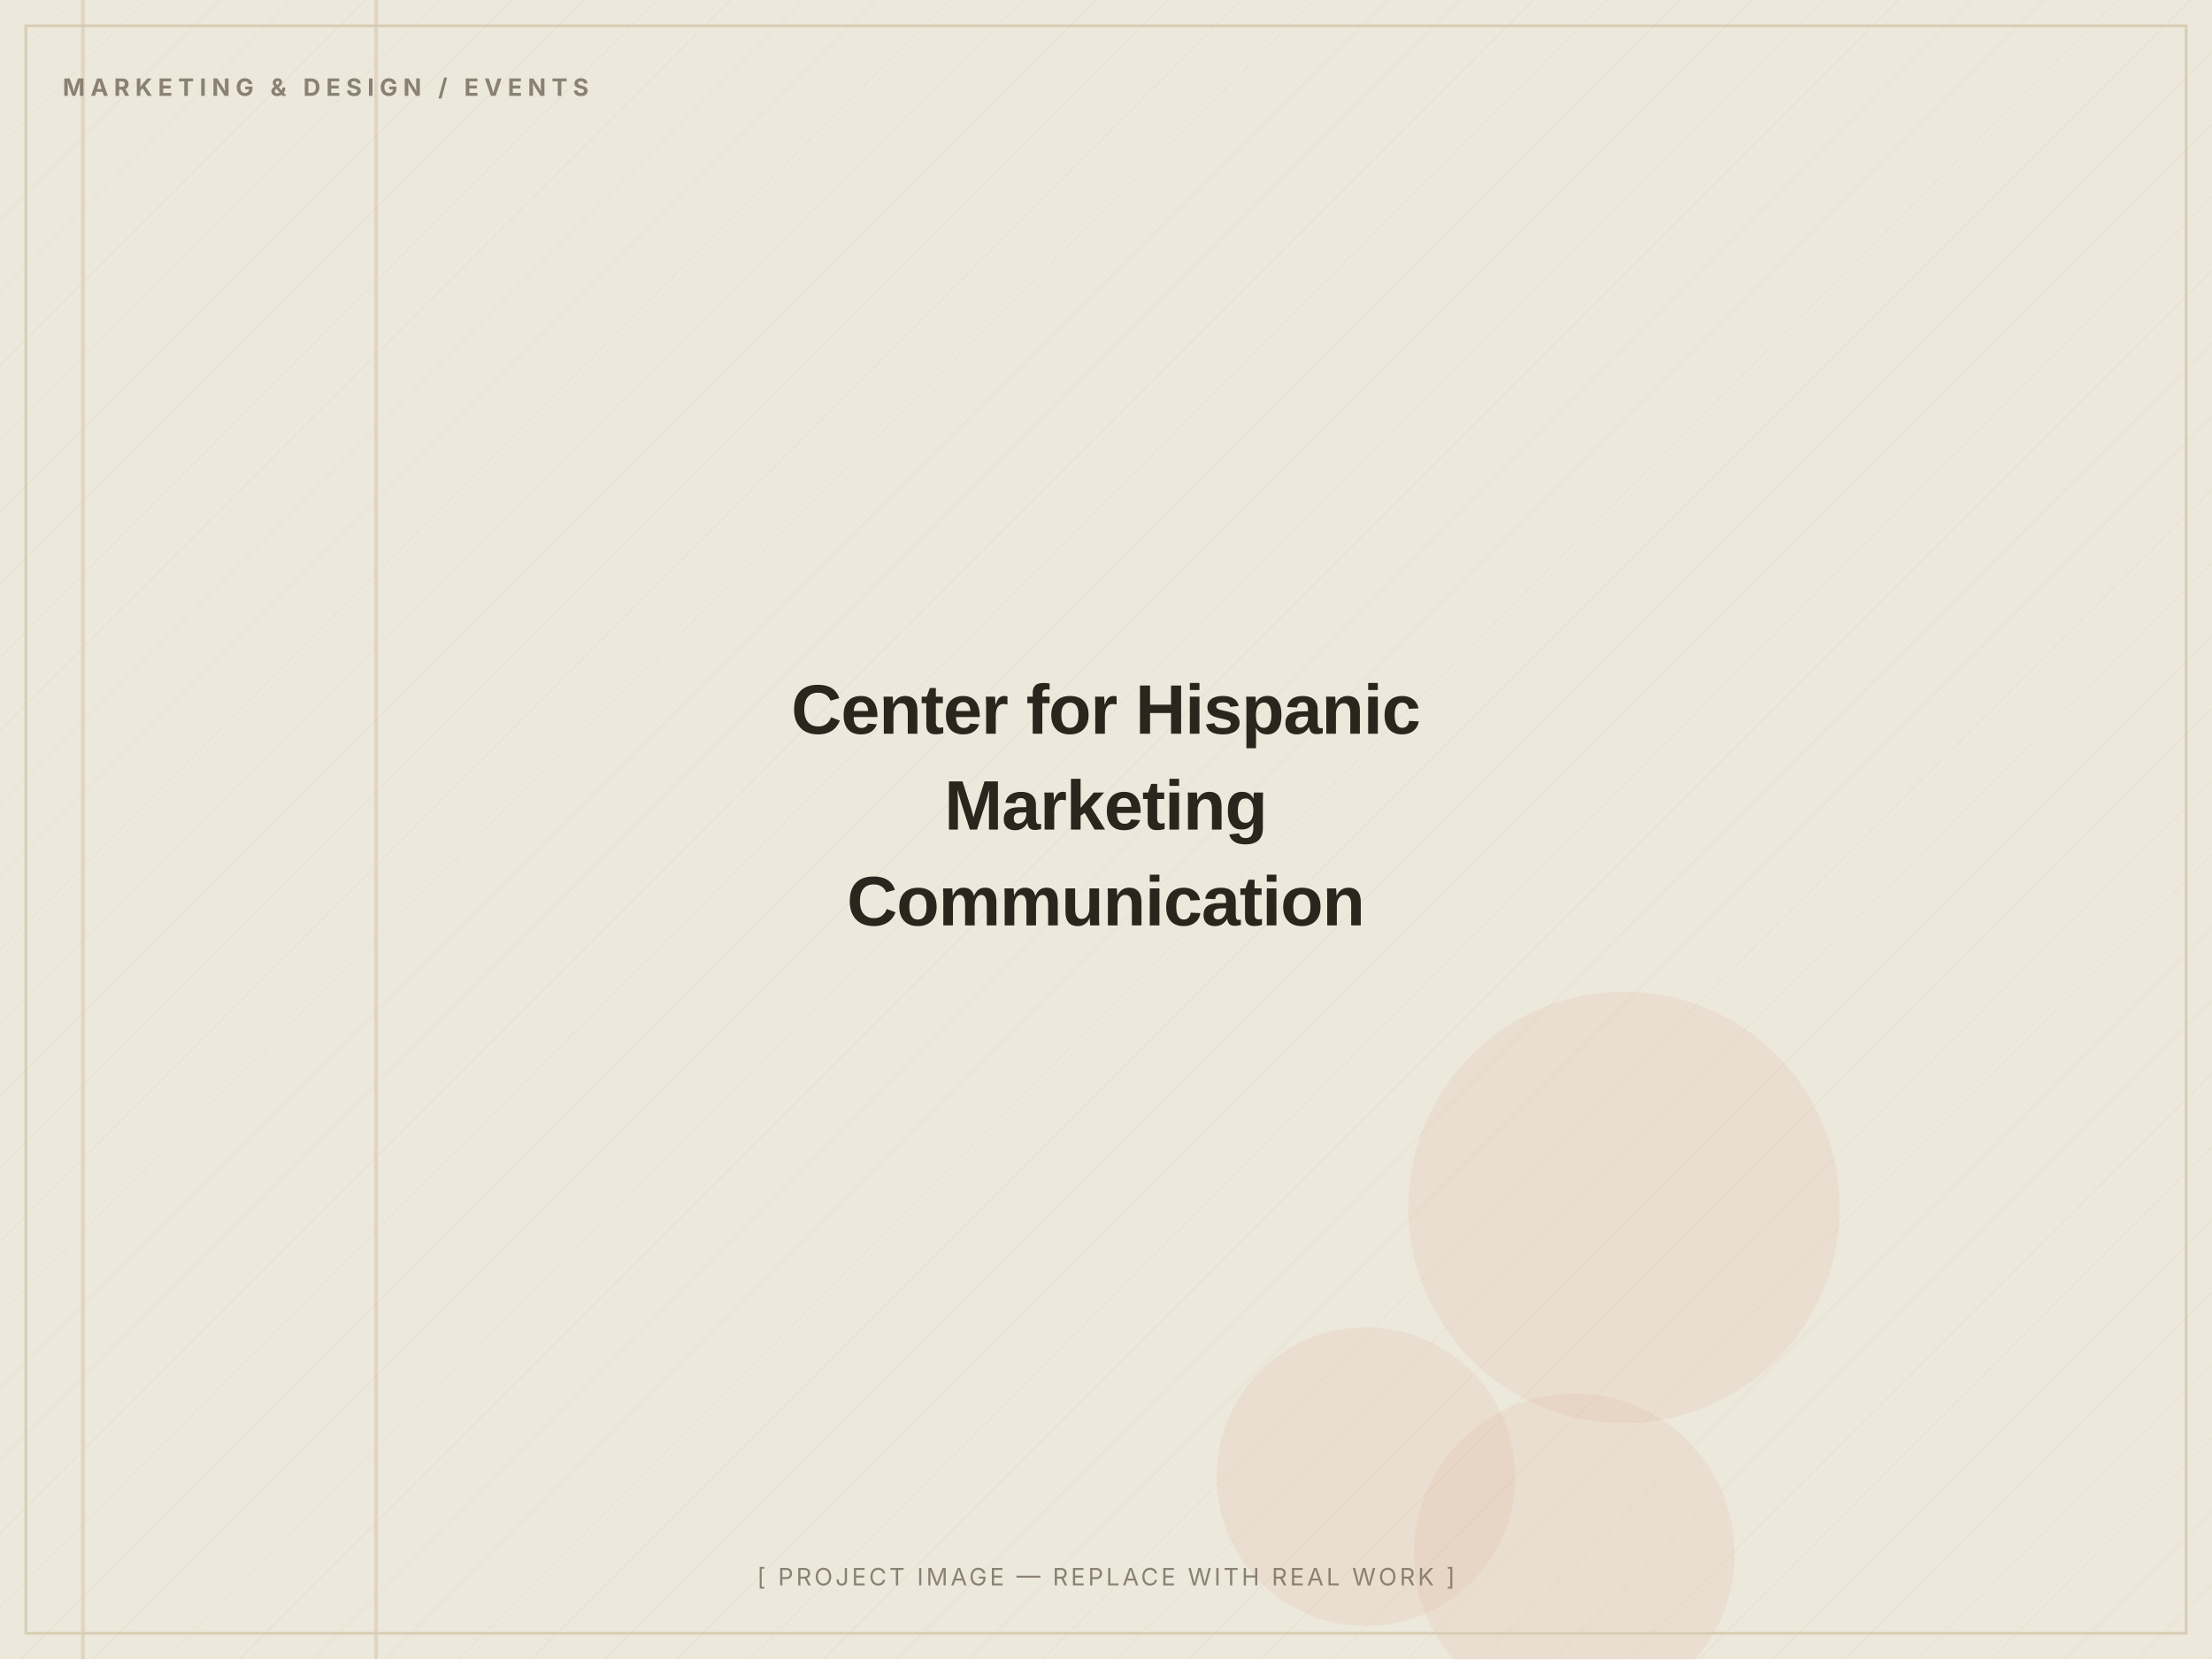
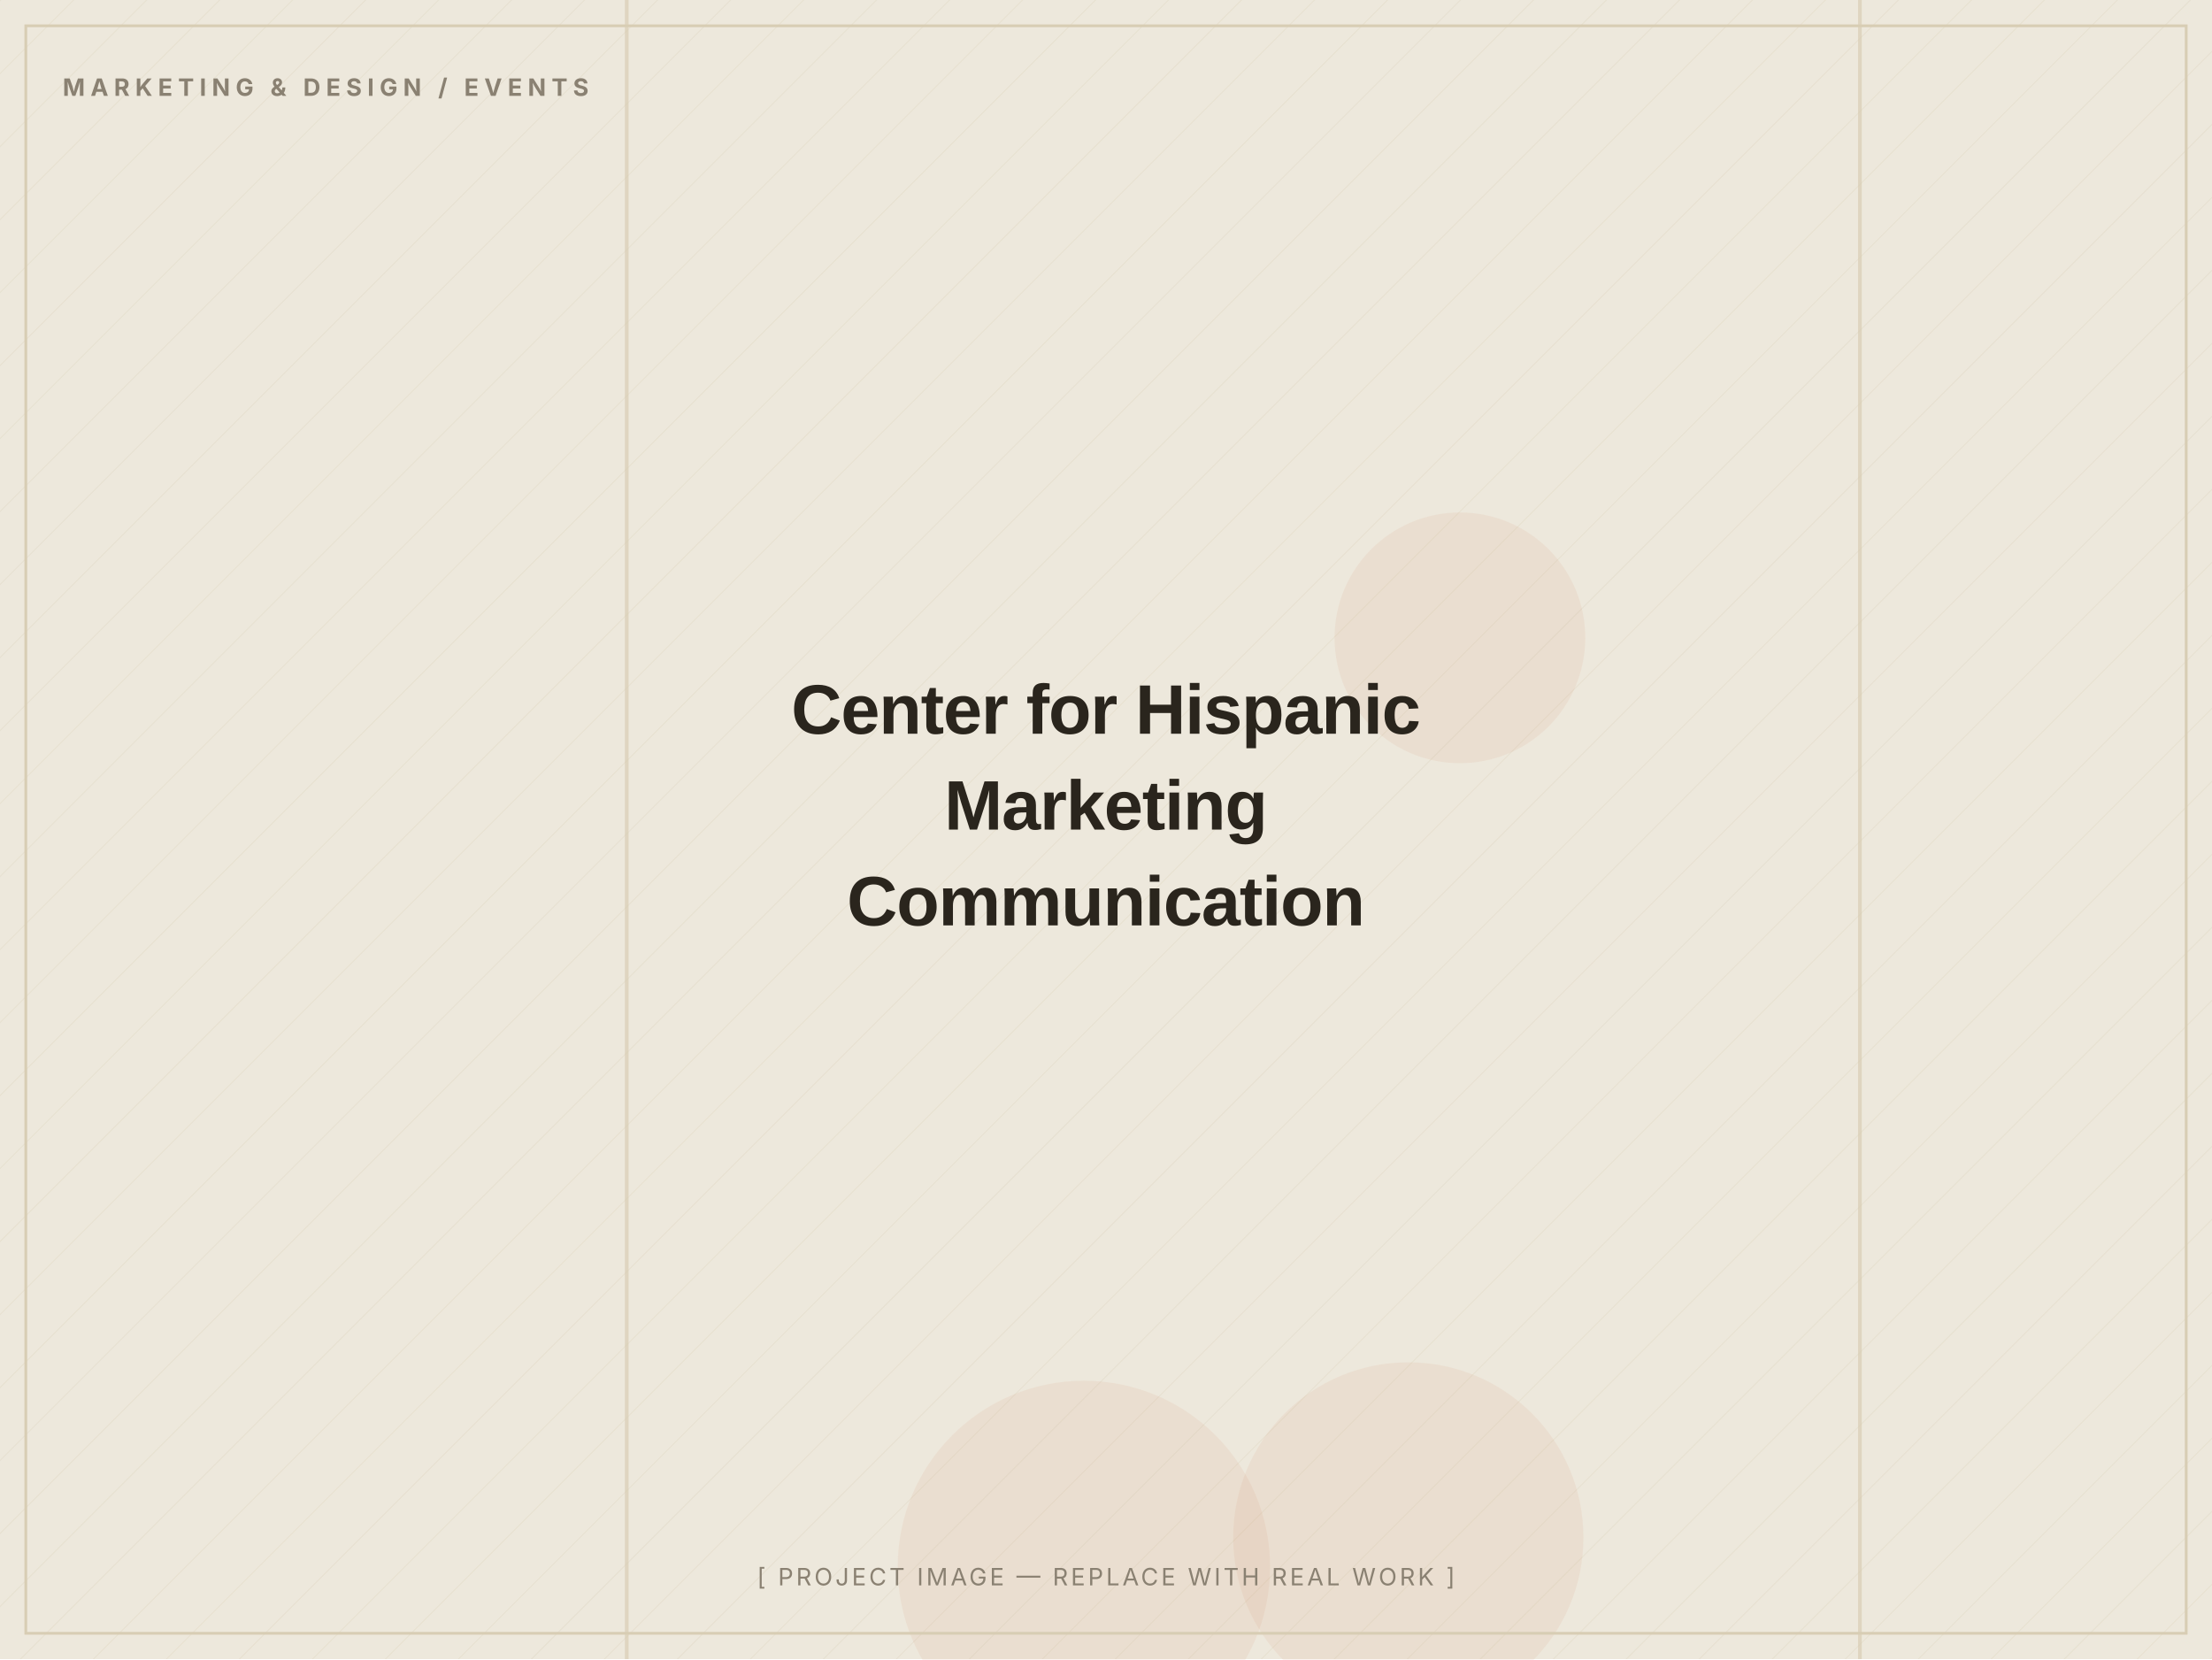
<svg xmlns="http://www.w3.org/2000/svg" width="1200" height="900" viewBox="0 0 1200 900" role="img" aria-label="Center for Hispanic Marketing Communication — placeholder image">
  <defs>
    <pattern id="d" width="28" height="28" patternUnits="userSpaceOnUse" patternTransform="rotate(45)">
      <line x1="0" y1="0" x2="0" y2="28" stroke="#D8CDB4" stroke-width="1" opacity="0.5" />
    </pattern>
  </defs>
  <rect width="1200" height="900" fill="#EDE8DC" />
  <rect width="1200" height="900" fill="url(#d)" opacity="0.55" />
-   <circle cx="741" cy="801" r="81" fill="#C2410C" opacity="0.06" />
-   <circle cx="854" cy="843" r="87" fill="#C2410C" opacity="0.06" />
-   <circle cx="881" cy="655" r="117" fill="#C2410C" opacity="0.06" />
-   <rect x="44" y="0" width="2" height="900" fill="#D8CDB4" opacity="0.7" />
-   <rect x="203" y="0" width="2" height="900" fill="#D8CDB4" opacity="0.7" />
+   <circle cx="792" cy="346" r="68" fill="#C2410C" opacity="0.06" />
+   <circle cx="764" cy="834" r="95" fill="#C2410C" opacity="0.06" />
+   <circle cx="588" cy="850" r="101" fill="#C2410C" opacity="0.06" />
+   <rect x="1008" y="0" width="2" height="900" fill="#D8CDB4" opacity="0.7" />
+   <rect x="339" y="0" width="2" height="900" fill="#D8CDB4" opacity="0.7" />
  <rect x="14" y="14" width="1172" height="872" fill="none" stroke="#D8CDB4" stroke-width="1.5" />
  <text x="34" y="52" font-family="Inter, Arial, sans-serif" font-weight="700" font-size="13" letter-spacing="3" fill="#8A8172">MARKETING &amp; DESIGN / EVENTS</text>
  <text x="600.0" y="398.0" text-anchor="middle" font-family="Archivo, Arial, sans-serif" font-weight="800" font-size="38" letter-spacing="-0.5" fill="#2A251D">Center for Hispanic</text>
  <text x="600.0" y="450.0" text-anchor="middle" font-family="Archivo, Arial, sans-serif" font-weight="800" font-size="38" letter-spacing="-0.5" fill="#2A251D">Marketing</text>
  <text x="600.0" y="502.0" text-anchor="middle" font-family="Archivo, Arial, sans-serif" font-weight="800" font-size="38" letter-spacing="-0.5" fill="#2A251D">Communication</text>
  <text x="600.0" y="860" text-anchor="middle" font-family="Inter, Arial, sans-serif" font-size="13" letter-spacing="1.5" fill="#8A8172">[ PROJECT IMAGE — REPLACE WITH REAL WORK ]</text>
</svg>
